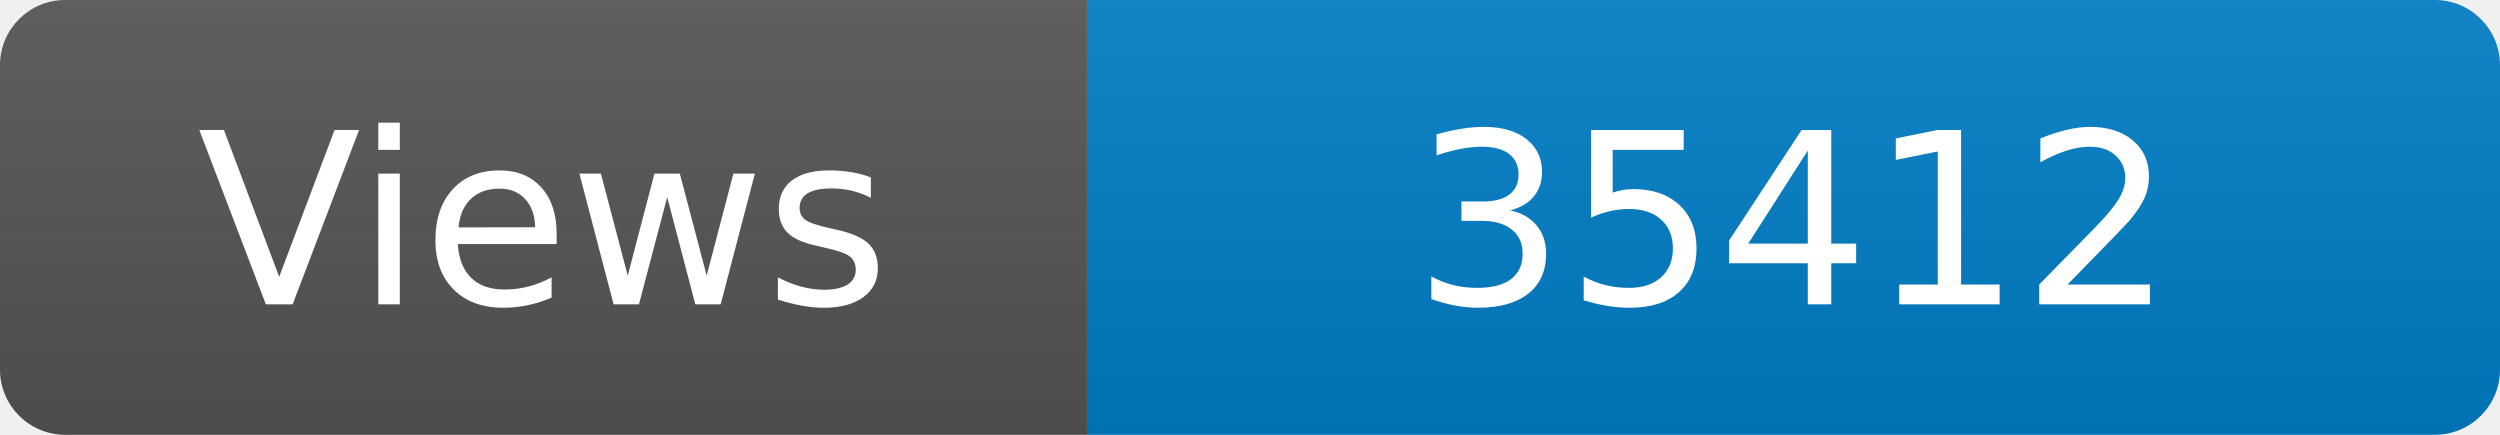
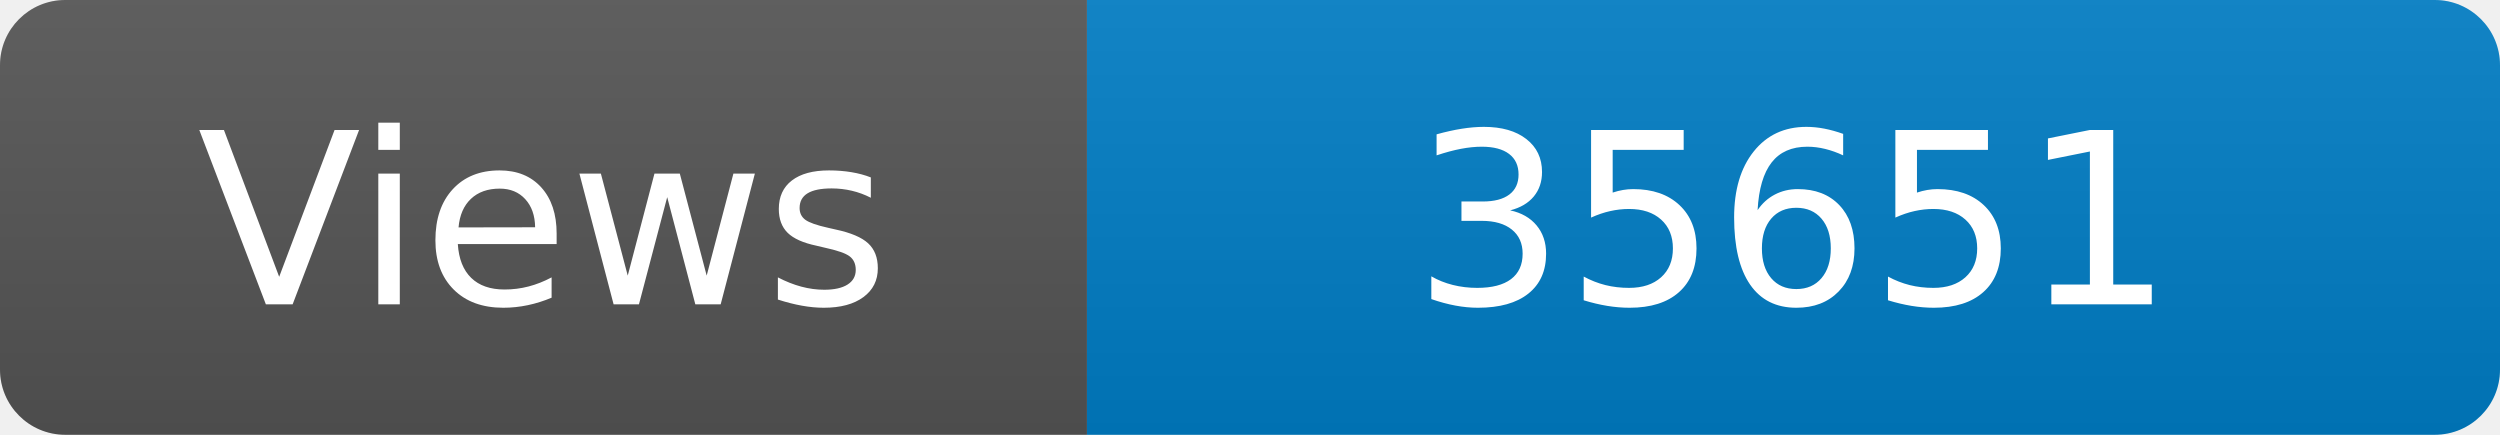
<svg xmlns="http://www.w3.org/2000/svg" width="115" height="20" role="img" aria-label="Maintained?: yes">
  <linearGradient id="s" x2="0" y2="100%">
    <stop offset="0" stop-color="#bbb" stop-opacity=".1" />
    <stop offset="1" stop-opacity=".1" />
  </linearGradient>
  <clipPath id="r">
    <rect width="115" height="20" rx="3" fill="#fff" />
  </clipPath>
  <g clip-path="url(#r)">
    <rect width="50" height="20" fill="#555" />
    <rect x="50" width="160" height="20" fill="#007ec6" />
    <rect width="115" height="20" fill="url(#s)" />
  </g>
  <g fill="#fff" text-anchor="middle" font-family="Verdana,Geneva,DejaVu Sans,sans-serif" font-size="110">
    <text x="250" y="140" transform="scale(.1)" fill="#fff">Views</text>
-     <text x="825" y="140" transform="scale(.1)" fill="#fff">35412</text>
+     <text x="825" y="140" transform="scale(.1)" fill="#fff">35651</text>
  </g>
</svg>
